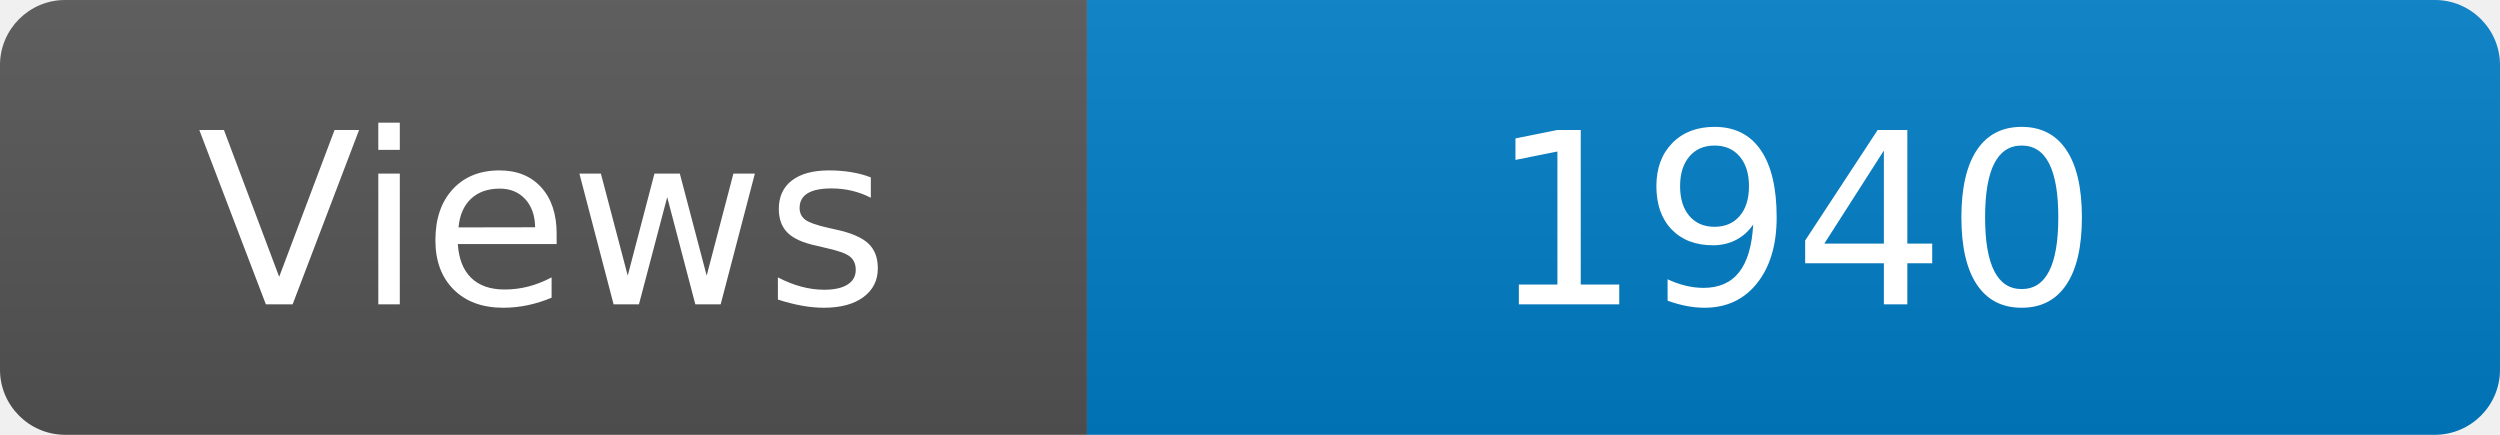
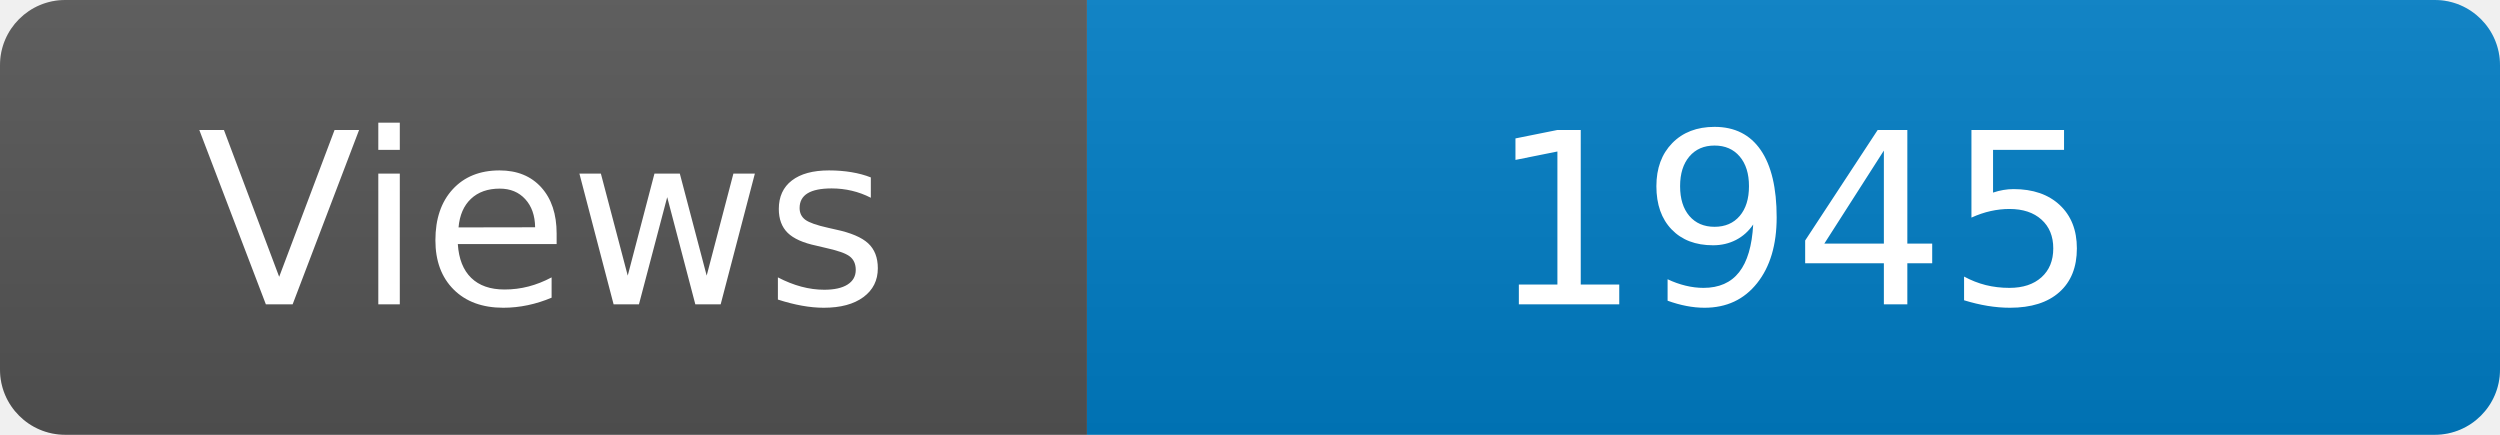
<svg xmlns="http://www.w3.org/2000/svg" width="115" height="20" role="img" aria-label="Maintained?: yes">
  <linearGradient id="s" x2="0" y2="100%">
    <stop offset="0" stop-color="#bbb" stop-opacity=".1" />
    <stop offset="1" stop-opacity=".1" />
  </linearGradient>
  <clipPath id="r">
    <rect width="115" height="20" rx="3" fill="#fff" />
  </clipPath>
  <g clip-path="url(#r)">
    <rect width="50" height="20" fill="#555" />
    <rect x="50" width="160" height="20" fill="#007ec6" />
    <rect width="115" height="20" fill="url(#s)" />
  </g>
  <g fill="#fff" text-anchor="middle" font-family="Verdana,Geneva,DejaVu Sans,sans-serif" font-size="110">
    <text x="250" y="140" transform="scale(.1)" fill="#fff">Views</text>
-     <text x="825" y="140" transform="scale(.1)" fill="#fff">1940</text>
+     <text x="825" y="140" transform="scale(.1)" fill="#fff">1945</text>
  </g>
</svg>
